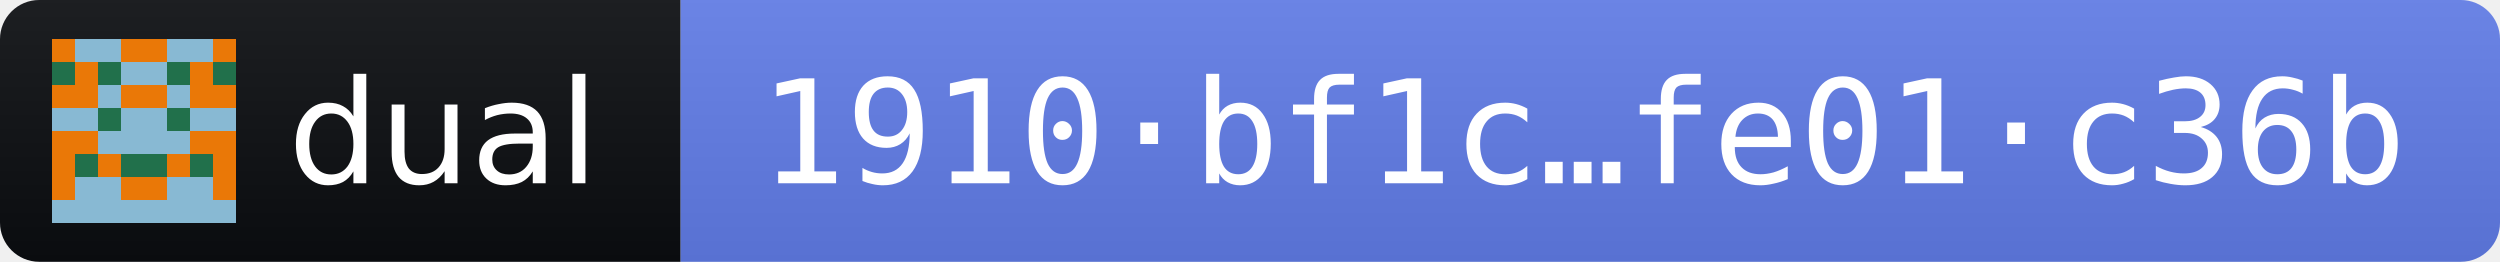
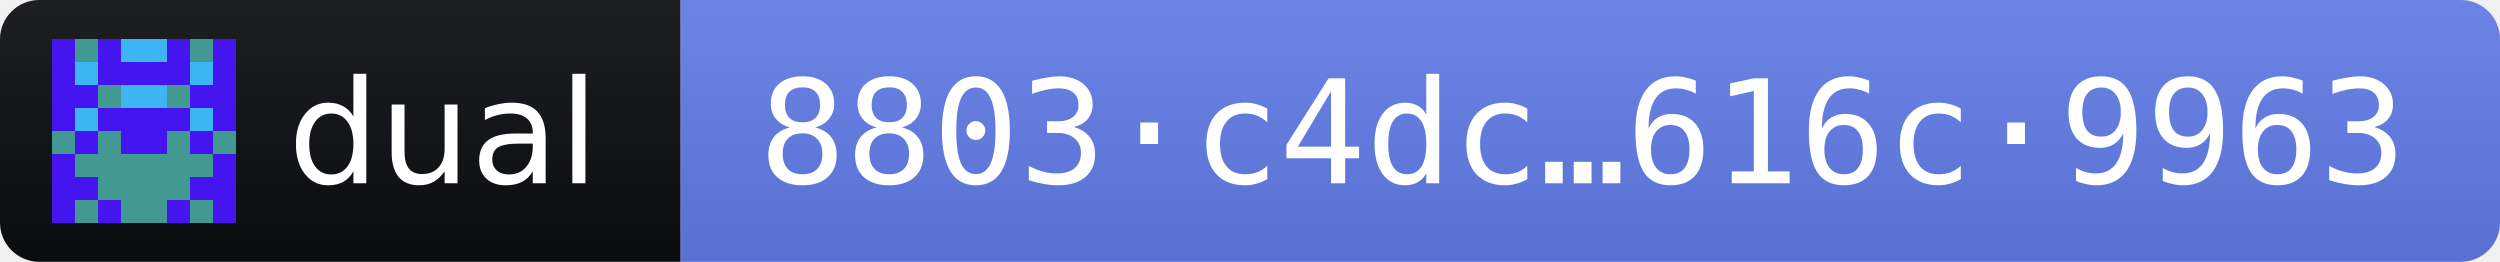
- <svg xmlns="http://www.w3.org/2000/svg" width="191" height="20" role="img" aria-label="dual 2026.10.12 · release fingerprint 1910bf1cace3afe8e801f97c5df597fe83e6ce5724a1ff911a8fb7fbfe01c36b">
+ <svg xmlns="http://www.w3.org/2000/svg" width="191" height="20" role="img" aria-label="dual 2026.10.12 · release fingerprint 8803c4dc5d8b1dc93ddf5addf7e984e67bd14d0ca68c6c5c3eae7607616c9963">
  <linearGradient id="s" x2="0" y2="100%">
    <stop offset="0" stop-color="#bbb" stop-opacity=".1" />
    <stop offset="1" stop-opacity=".1" />
  </linearGradient>
  <clipPath id="r">
    <rect width="191" height="20" rx="3" fill="#fff" />
  </clipPath>
  <g clip-path="url(#r)">
    <rect width="52" height="20" fill="#0B0D11" />
    <rect x="52" width="139" height="20" fill="#627EEA" />
    <rect width="191" height="20" fill="url(#s)" />
  </g>
  <g transform="translate(4 3) scale(1.75)" shape-rendering="crispEdges">
-     <path fill="#88b9d3" d="M0 0h8v8H0z" />
-     <path fill="#ea7807" d="M0 0h1v1h-1zM3 0h1v1h-1zM4 0h1v1h-1zM7 0h1v1h-1zM1 1h1v1h-1zM6 1h1v1h-1zM0 2h1v1h-1zM1 2h1v1h-1zM3 2h1v1h-1zM4 2h1v1h-1zM6 2h1v1h-1zM7 2h1v1h-1zM0 4h1v1h-1zM1 4h1v1h-1zM6 4h1v1h-1zM7 4h1v1h-1zM0 5h1v1h-1zM2 5h1v1h-1zM5 5h1v1h-1zM7 5h1v1h-1zM0 6h1v1h-1zM3 6h1v1h-1zM4 6h1v1h-1zM7 6h1v1h-1z" />
-     <path fill="#21704b" d="M0 1h1v1h-1zM2 1h1v1h-1zM5 1h1v1h-1zM7 1h1v1h-1zM2 3h1v1h-1zM5 3h1v1h-1zM1 5h1v1h-1zM3 5h1v1h-1zM4 5h1v1h-1zM6 5h1v1h-1z" />
+     <path fill="#429991" d="M0 0h8v8H0z" />
+     <path fill="#4415ef" d="M0 0h1v1h-1zM2 0h1v1h-1zM5 0h1v1h-1zM7 0h1v1h-1zM0 1h1v1h-1zM2 1h1v1h-1zM3 1h1v1h-1zM4 1h1v1h-1zM5 1h1v1h-1zM7 1h1v1h-1zM0 2h1v1h-1zM1 2h1v1h-1zM6 2h1v1h-1zM7 2h1v1h-1zM0 3h1v1h-1zM2 3h1v1h-1zM3 3h1v1h-1zM4 3h1v1h-1zM5 3h1v1h-1zM7 3h1v1h-1zM1 4h1v1h-1zM3 4h1v1h-1zM4 4h1v1h-1zM6 4h1v1h-1zM0 5h1v1h-1zM7 5h1v1h-1zM0 6h1v1h-1zM1 6h1v1h-1zM6 6h1v1h-1zM7 6h1v1h-1zM0 7h1v1h-1zM2 7h1v1h-1zM5 7h1v1h-1zM7 7h1v1h-1z" />
+     <path fill="#3db4f4" d="M3 0h1v1h-1zM4 0h1v1h-1zM1 1h1v1h-1zM6 1h1v1h-1zM3 2h1v1h-1zM4 2h1v1h-1zM1 3h1v1h-1zM6 3h1v1h-1z" />
  </g>
  <g fill="#fff" font-family="Verdana,Geneva,DejaVu Sans,sans-serif" font-size="11">
    <text x="22" y="14" textLength="24" lengthAdjust="spacingAndGlyphs">dual</text>
-     <text x="58" y="14" textLength="127" lengthAdjust="spacingAndGlyphs" font-family="DejaVu Sans Mono,Menlo,Consolas,monospace">1910·bf1c…fe01·c36b</text>
+     <text x="58" y="14" textLength="127" lengthAdjust="spacingAndGlyphs" font-family="DejaVu Sans Mono,Menlo,Consolas,monospace">8803·c4dc…616c·9963</text>
  </g>
</svg>
